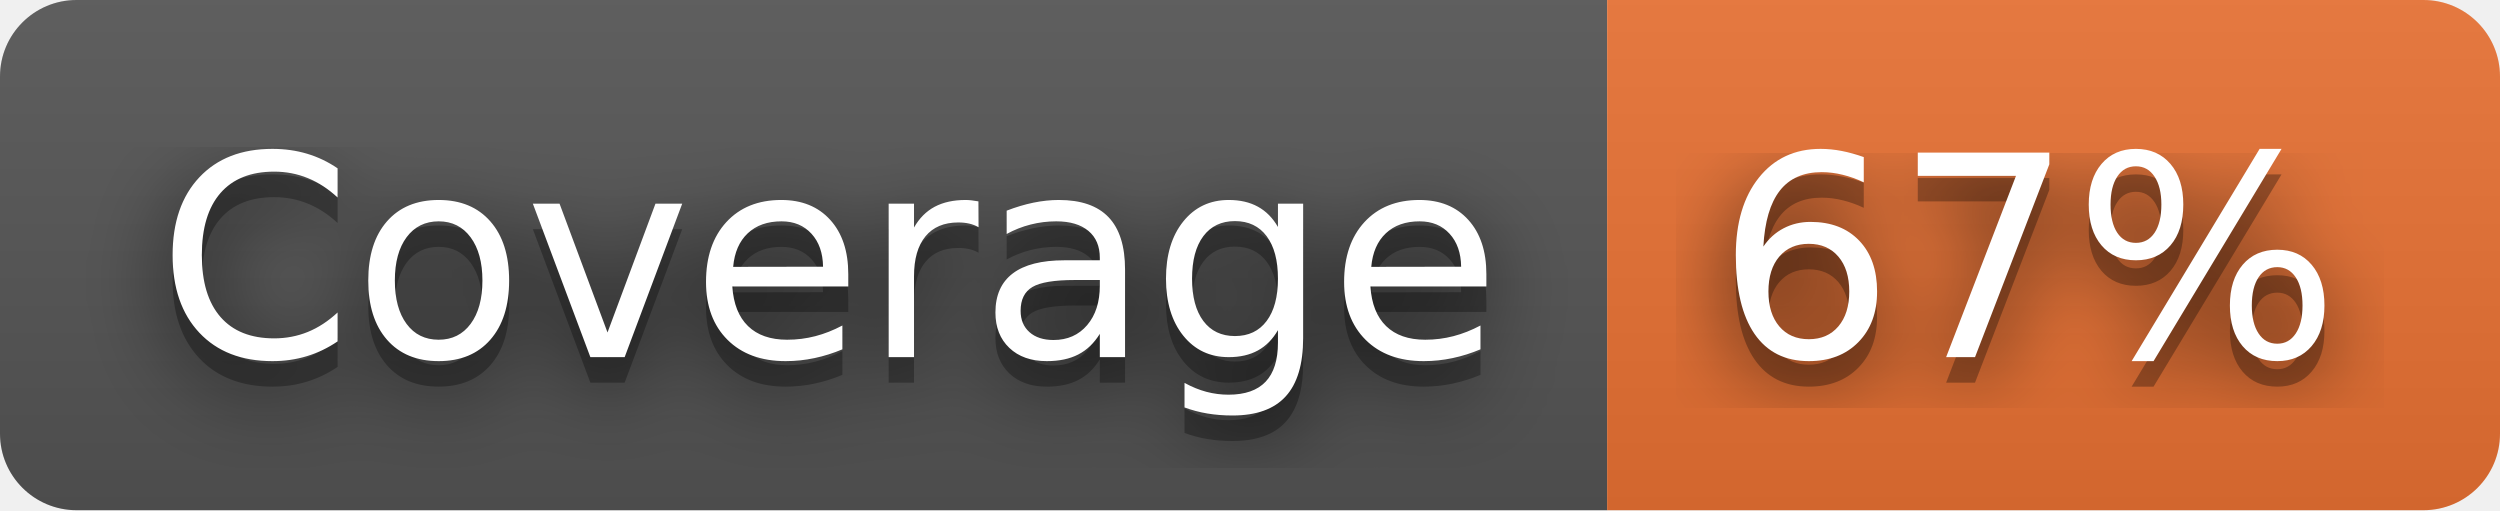
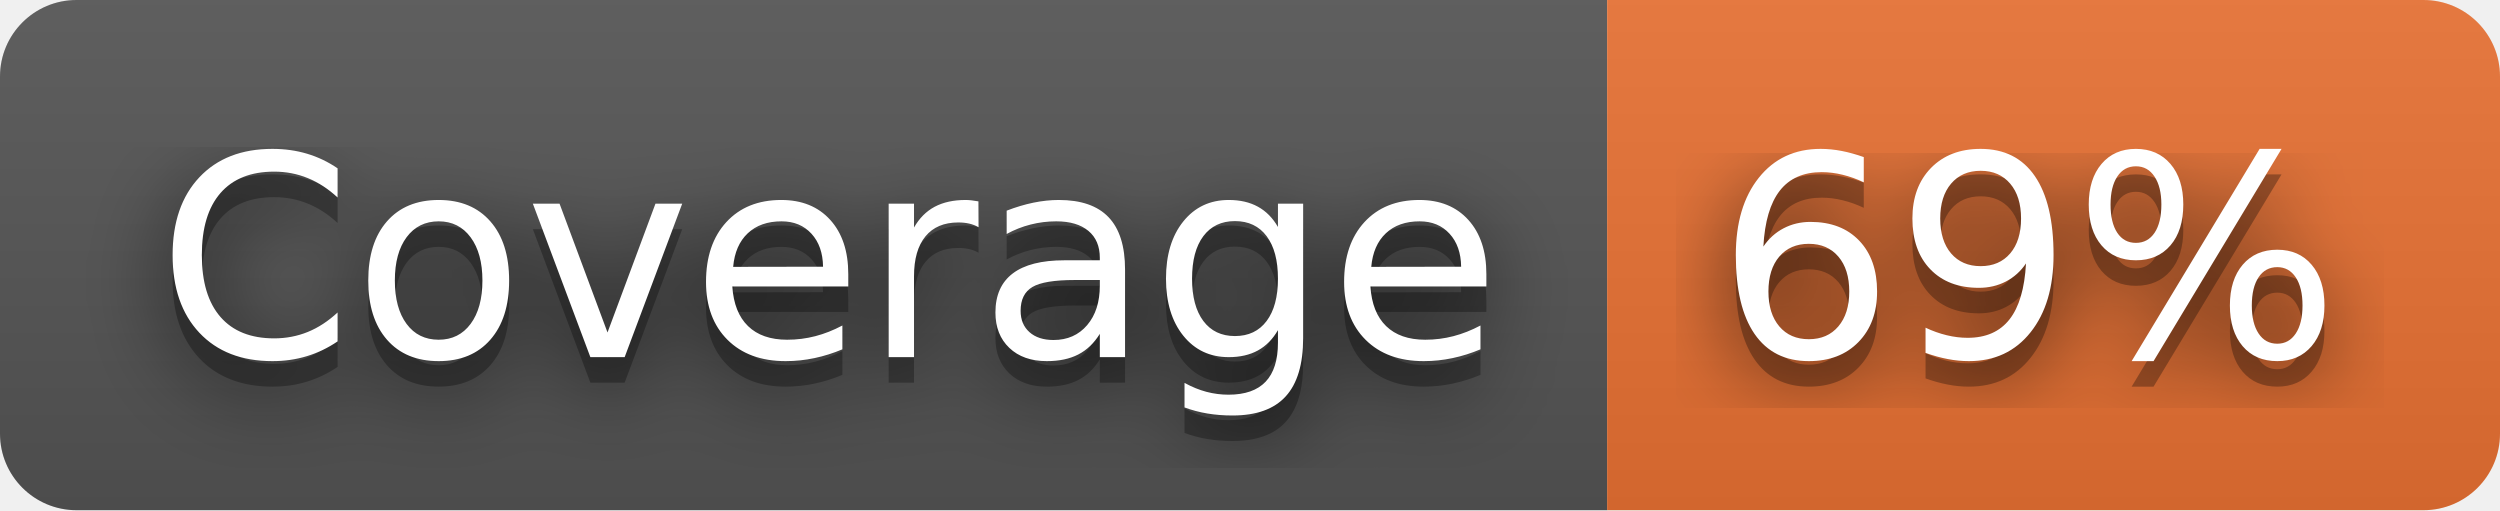
- <svg xmlns="http://www.w3.org/2000/svg" width="98" height="20" role="img" aria-label="Coverage: 67%">
+ <svg xmlns="http://www.w3.org/2000/svg" width="98" height="20" role="img" aria-label="Coverage: 69%">
  <filter id="blur">
    <feGaussianBlur stdDeviation="16" />
  </filter>
  <linearGradient id="s" x2="0" y2="100%">
    <stop offset="0" stop-color="#bbb" stop-opacity=".1" />
    <stop offset="1" stop-opacity=".1" />
  </linearGradient>
  <clipPath id="r">
    <rect width="98" height="20" rx="3" />
  </clipPath>
  <g clip-path="url(#r)">
    <rect width="63" height="20" fill="#555" />
    <rect x="63" width="35" height="20" fill="#ea7233" />
    <rect width="98" height="20" fill="url(#s)" />
  </g>
  <g fill="#fff" text-anchor="middle" font-family="Verdana,Geneva,DejaVu Sans,sans-serif" text-rendering="geometricPrecision" font-size="110">
    <g transform="scale(.1)">
      <g aria-hidden="true" fill="#010101">
        <text x="325" y="150" fill-opacity=".8" filter="url(#blur)" textLength="530">Coverage</text>
        <text x="325" y="150" fill-opacity=".3" textLength="530">Coverage</text>
      </g>
      <text x="325" y="140" textLength="530">Coverage</text>
    </g>
    <g transform="scale(.1)">
      <g aria-hidden="true" fill="#010101">
-         <text x="795" y="150" fill-opacity=".8" filter="url(#blur)" textLength="250">67%</text>
-         <text x="795" y="150" fill-opacity=".3" textLength="250">67%</text>
+         <text x="795" y="150" fill-opacity=".8" filter="url(#blur)" textLength="250">69%</text>
+         <text x="795" y="150" fill-opacity=".3" textLength="250">69%</text>
      </g>
-       <text x="795" y="140" textLength="250">67%</text>
+       <text x="795" y="140" textLength="250">69%</text>
    </g>
  </g>
</svg>
